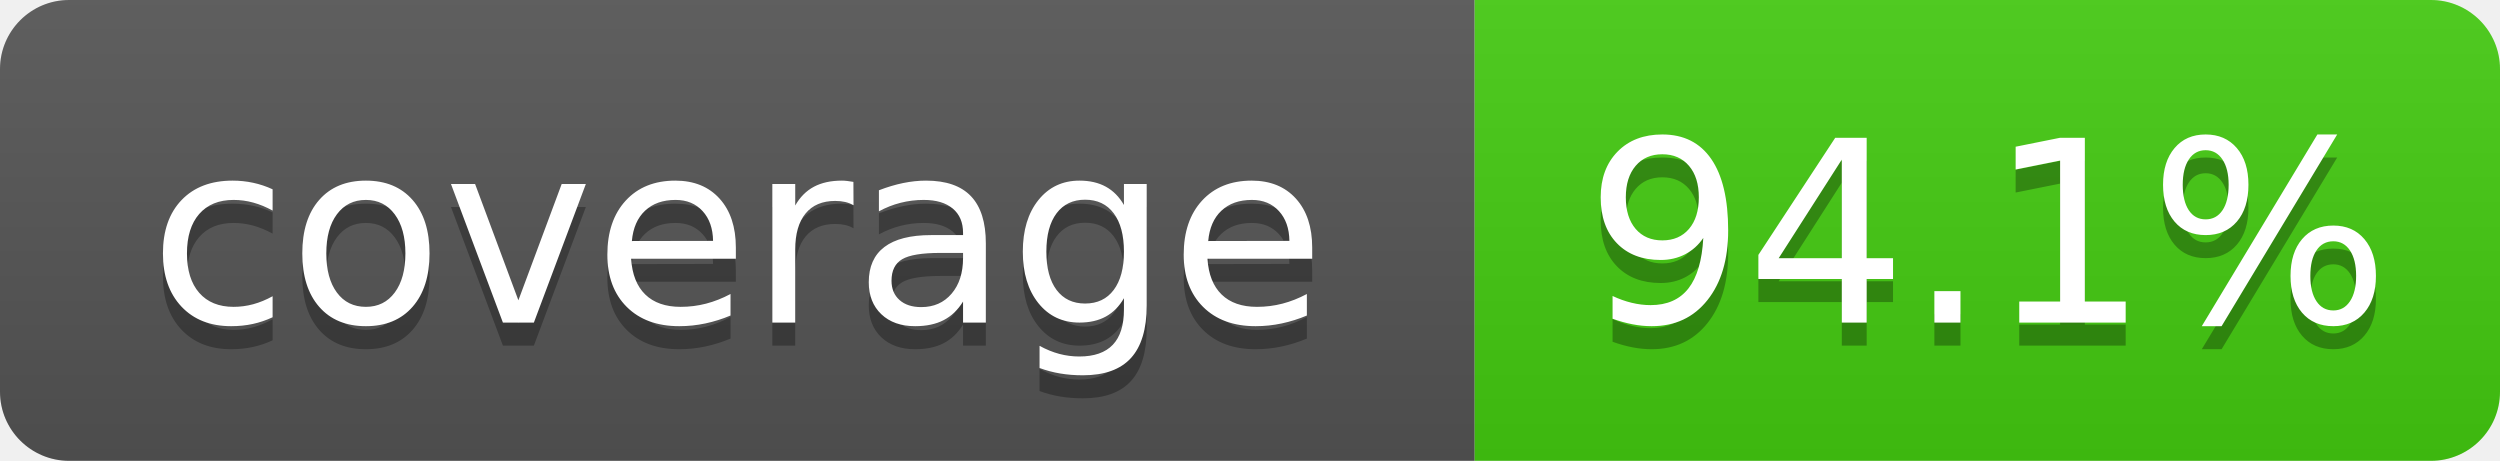
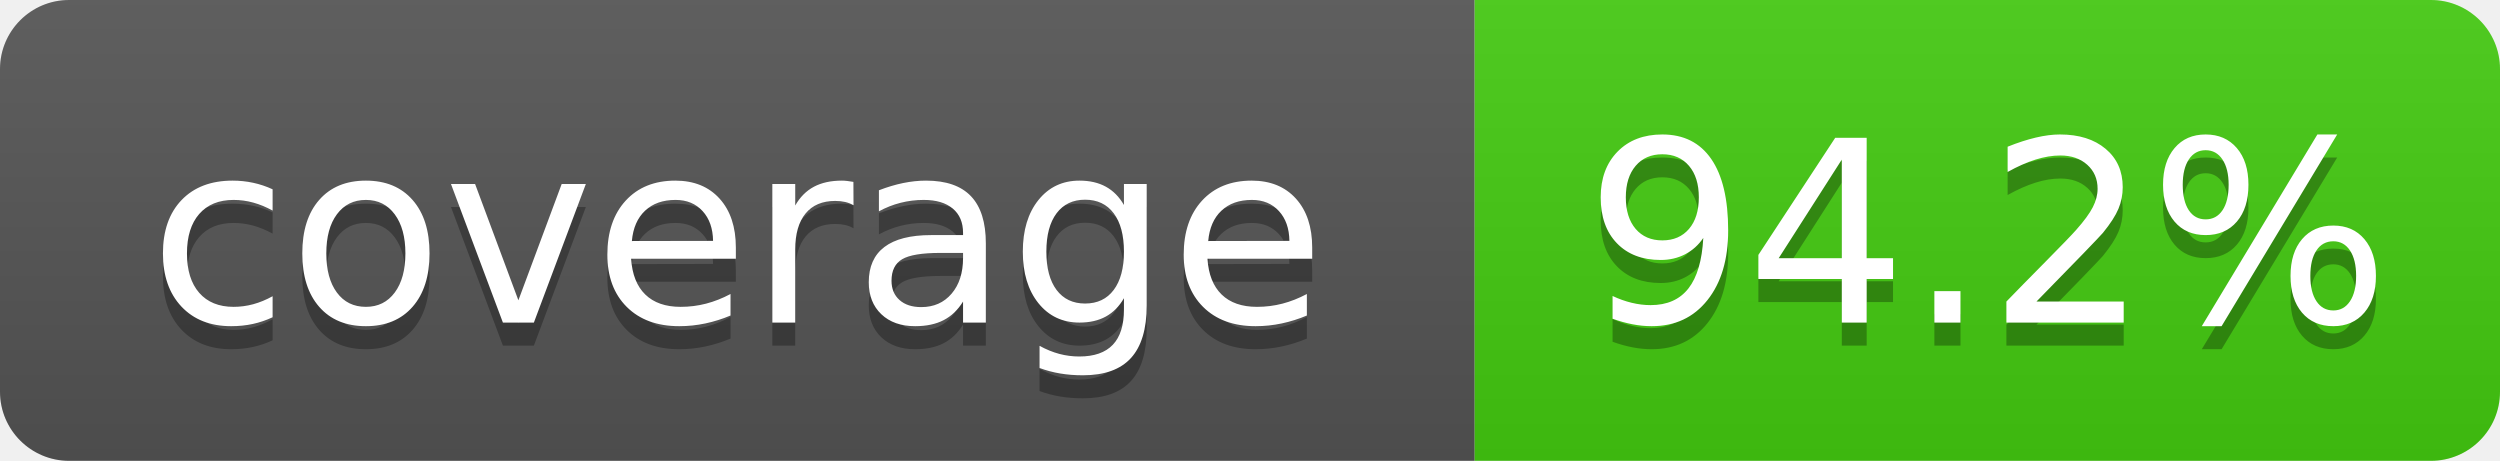
- <svg xmlns="http://www.w3.org/2000/svg" width="108.5" height="20" role="img" aria-label="coverage: 94.1%">
+ <svg xmlns="http://www.w3.org/2000/svg" width="108.5" height="20" role="img" aria-label="coverage: 94.2%">
  <linearGradient id="s" x2="0" y2="100%">
    <stop offset="0" stop-color="#bbb" stop-opacity=".1" />
    <stop offset="1" stop-opacity=".1" />
  </linearGradient>
  <clipPath id="r">
    <rect width="108.5" height="20" rx="3" fill="#fff" />
  </clipPath>
  <g clip-path="url(#r)">
    <rect width="64" height="20" fill="#555" />
    <rect x="64" width="44.5" height="20" fill="#4c1" />
    <rect width="108.5" height="20" fill="url(#s)" />
  </g>
  <g fill="#fff" text-anchor="middle" font-family="Verdana,Geneva,DejaVu Sans,sans-serif" text-rendering="geometricPrecision" font-size="110">
    <text aria-hidden="true" x="320" y="150" fill="#010101" fill-opacity=".3" transform="scale(.1)" textLength="520">coverage</text>
    <text x="320" y="140" transform="scale(.1)" textLength="520">coverage</text>
-     <text aria-hidden="true" x="862.5" y="150" fill="#010101" fill-opacity=".3" transform="scale(.1)" textLength="325">94.1%</text>
-     <text x="862.5" y="140" transform="scale(.1)" textLength="325">94.1%</text>
+     <text aria-hidden="true" x="862.5" y="150" fill="#010101" fill-opacity=".3" transform="scale(.1)" textLength="325">94.2%</text>
+     <text x="862.5" y="140" transform="scale(.1)" textLength="325">94.2%</text>
  </g>
</svg>
